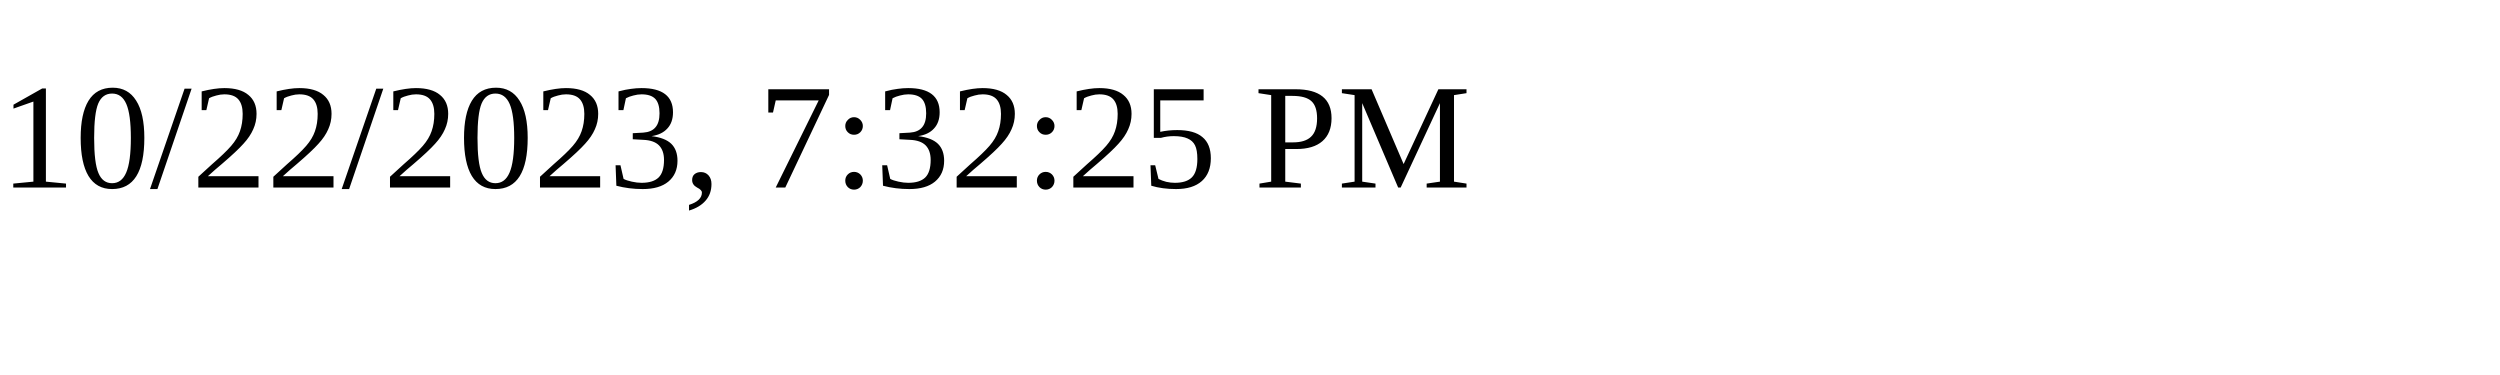
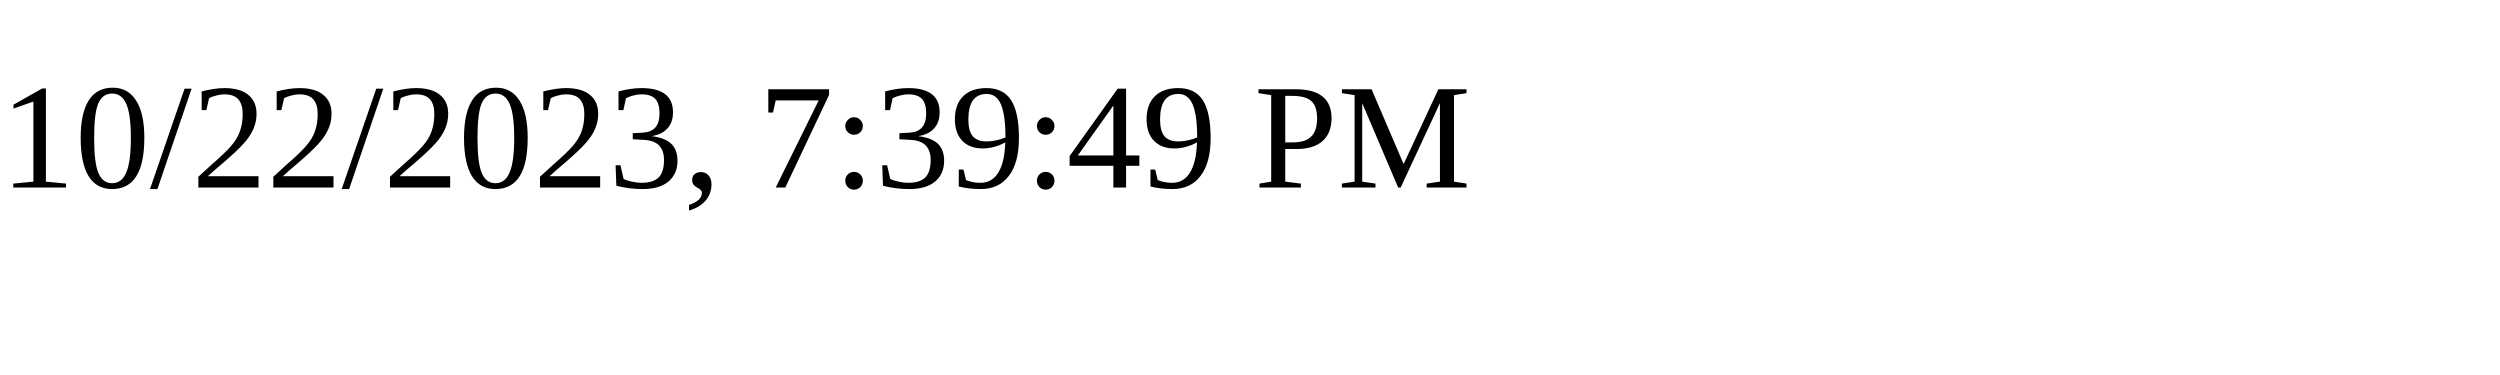
<svg xmlns="http://www.w3.org/2000/svg" height="30" width="200">
-   <text x="0" y="15">10/22/2023, 7:32:25 PM</text>
+   <text x="0" y="15">10/22/2023, 7:39:49 PM</text>
</svg>
